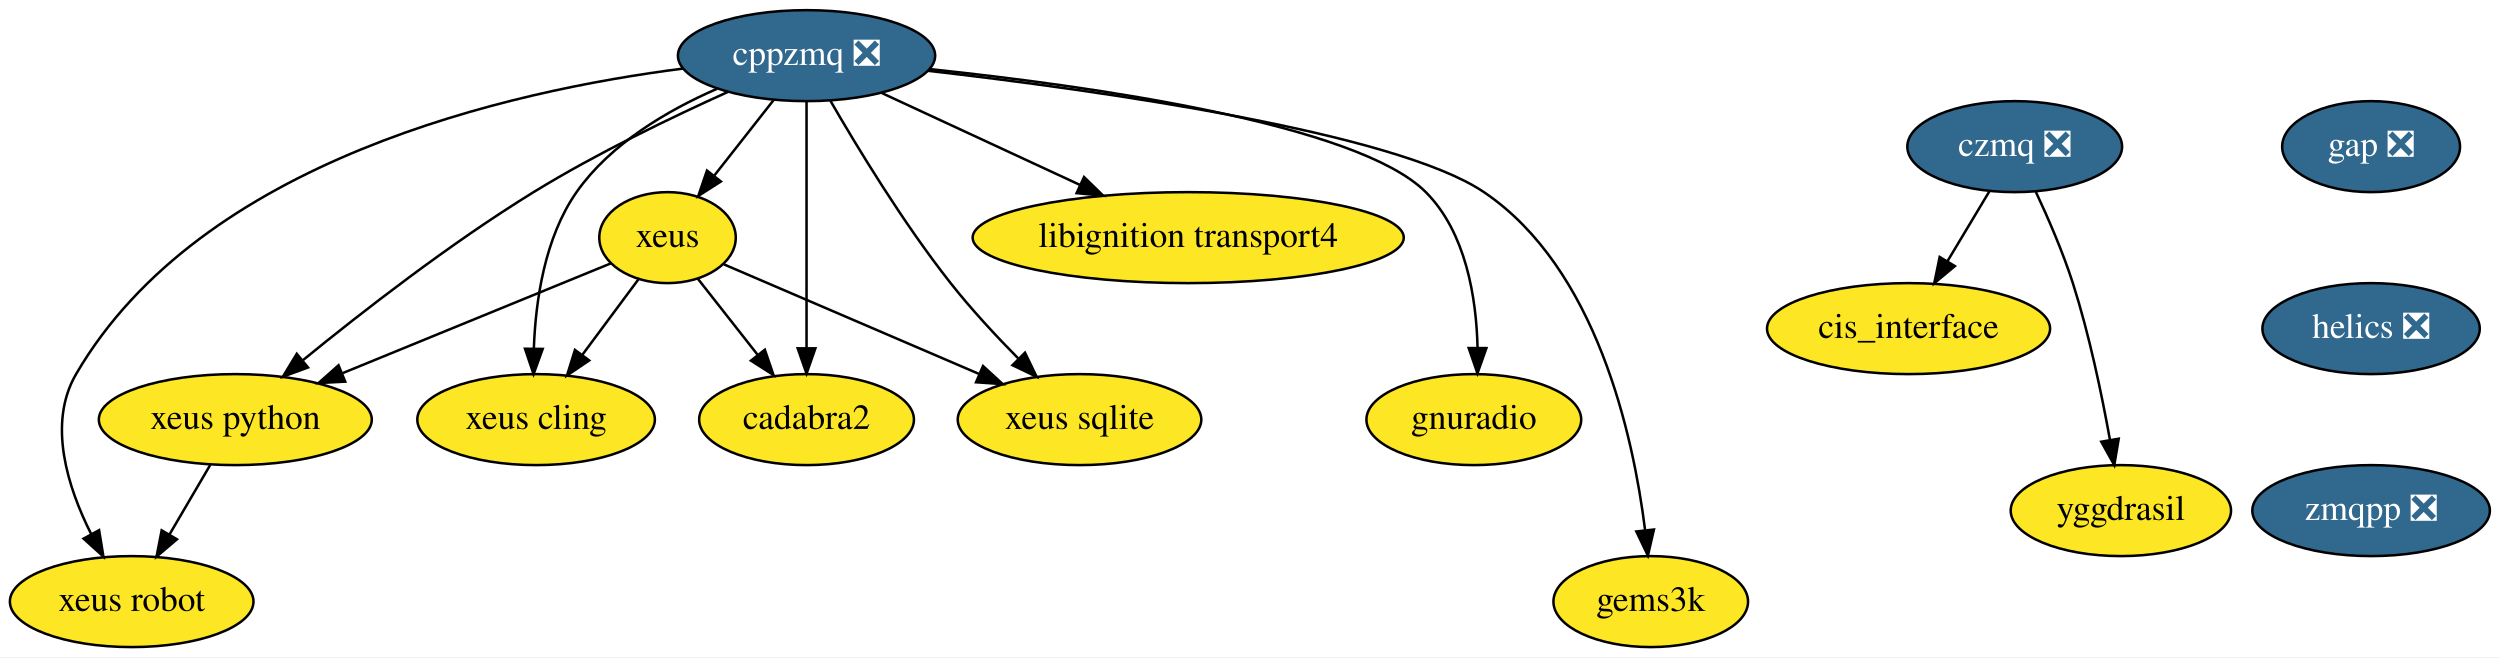
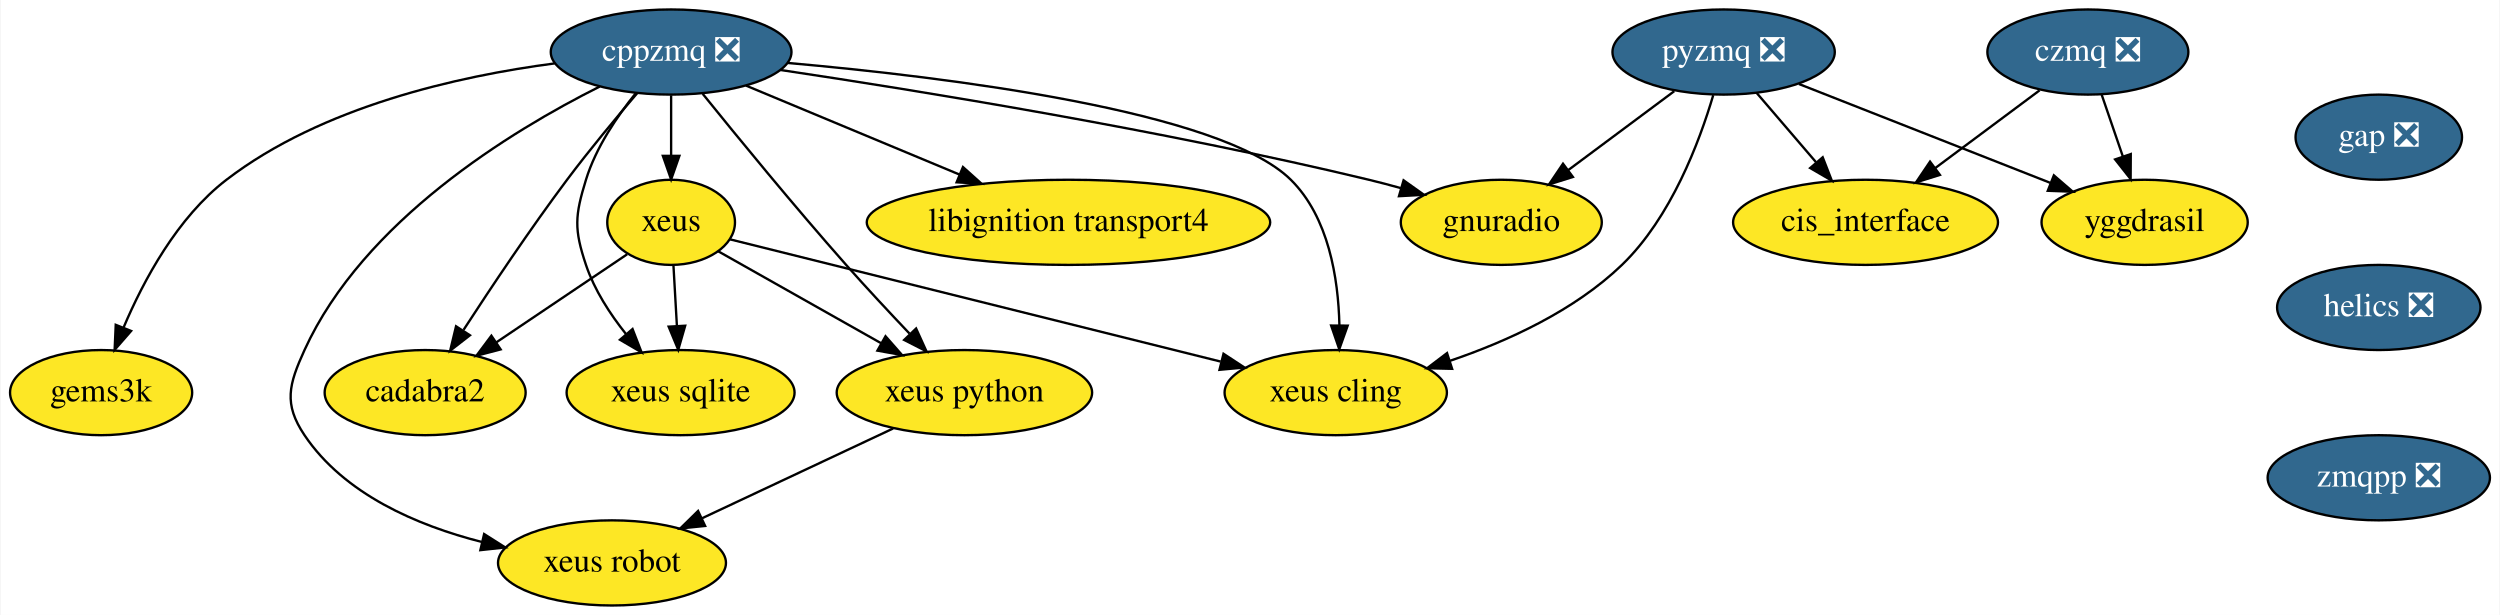
- <svg xmlns="http://www.w3.org/2000/svg" xmlns:xlink="http://www.w3.org/1999/xlink" width="989pt" height="260pt" viewBox="0.00 0.00 989.10 260.00">
+ <svg xmlns="http://www.w3.org/2000/svg" xmlns:xlink="http://www.w3.org/1999/xlink" width="1057pt" height="260pt" viewBox="0.00 0.00 1056.50 260.00">
  <g id="graph0" class="graph" transform="scale(1 1) rotate(0) translate(4 256)">
-     <polygon fill="white" stroke="transparent" points="-4,4 -4,-256 985.1,-256 985.1,4 -4,4" />
+     <polygon fill="white" stroke="transparent" points="-4,4 -4,-256 1052.5,-256 1052.5,4 -4,4" />
    <g id="node1" class="node">
      <g id="a_node1">
        <a xlink:href="https://github.com/conda-forge/cppzmq-feedstock/pull/30" xlink:title="cppzmq ❎">
-           <ellipse fill="#31688e" stroke="black" cx="315.1" cy="-234" rx="50.89" ry="18" />
-           <text text-anchor="middle" x="315.1" y="-230.3" font-family="Times,serif" font-size="14.00" fill="white">cppzmq ❎</text>
+           <ellipse fill="#31688e" stroke="black" cx="279.5" cy="-234" rx="50.89" ry="18" />
+           <text text-anchor="middle" x="279.5" y="-230.3" font-family="Times,serif" font-size="14.00" fill="white">cppzmq ❎</text>
        </a>
      </g>
    </g>
    <g id="node2" class="node">
      <g id="a_node2">
        <a xlink:href="https://github.com/conda-forge/xeus-feedstock" xlink:title="xeus">
-           <ellipse fill="#fde725" stroke="black" cx="260.1" cy="-162" rx="27" ry="18" />
-           <text text-anchor="middle" x="260.1" y="-158.3" font-family="Times,serif" font-size="14.00">xeus</text>
+           <ellipse fill="#fde725" stroke="black" cx="279.5" cy="-162" rx="27" ry="18" />
+           <text text-anchor="middle" x="279.5" y="-158.3" font-family="Times,serif" font-size="14.00">xeus</text>
        </a>
      </g>
    </g>
    <g id="edge1" class="edge">
-       <path fill="none" stroke="black" d="M302.06,-216.41C295.08,-207.53 286.37,-196.44 278.69,-186.67" />
-       <polygon fill="black" stroke="black" points="281.21,-184.21 272.28,-178.51 275.71,-188.54 281.21,-184.21" />
+       <path fill="none" stroke="black" d="M279.5,-215.7C279.5,-207.98 279.5,-198.71 279.5,-190.11" />
+       <polygon fill="black" stroke="black" points="283,-190.1 279.5,-180.1 276,-190.1 283,-190.1" />
    </g>
    <g id="node3" class="node">
      <g id="a_node3">
        <a xlink:href="https://github.com/conda-forge/xeus-python-feedstock" xlink:title="xeus python">
-           <ellipse fill="#fde725" stroke="black" cx="89.1" cy="-90" rx="54" ry="18" />
-           <text text-anchor="middle" x="89.1" y="-86.3" font-family="Times,serif" font-size="14.00">xeus python</text>
+           <ellipse fill="#fde725" stroke="black" cx="403.5" cy="-90" rx="54" ry="18" />
+           <text text-anchor="middle" x="403.5" y="-86.3" font-family="Times,serif" font-size="14.00">xeus python</text>
        </a>
      </g>
    </g>
    <g id="edge2" class="edge">
-       <path fill="none" stroke="black" d="M284.01,-219.65C261.97,-209.73 232.01,-195.31 207.1,-180 174.19,-159.77 139.19,-132.56 115.93,-113.58" />
-       <polygon fill="black" stroke="black" points="117.86,-110.63 107.92,-106.98 113.41,-116.04 117.86,-110.63" />
+       <path fill="none" stroke="black" d="M292.84,-216.34C307.42,-198.26 331.65,-168.67 353.5,-144 362.06,-134.33 371.75,-123.95 380.3,-114.95" />
+       <polygon fill="black" stroke="black" points="383.08,-117.11 387.46,-107.46 378.02,-112.27 383.08,-117.11" />
    </g>
    <g id="node4" class="node">
      <g id="a_node4">
        <a xlink:href="https://github.com/conda-forge/xeus-cling-feedstock" xlink:title="xeus cling">
-           <ellipse fill="#fde725" stroke="black" cx="208.1" cy="-90" rx="47" ry="18" />
-           <text text-anchor="middle" x="208.1" y="-86.3" font-family="Times,serif" font-size="14.00">xeus cling</text>
+           <ellipse fill="#fde725" stroke="black" cx="560.5" cy="-90" rx="47" ry="18" />
+           <text text-anchor="middle" x="560.5" y="-86.3" font-family="Times,serif" font-size="14.00">xeus cling</text>
        </a>
      </g>
    </g>
    <g id="edge3" class="edge">
-       <path fill="none" stroke="black" d="M279.66,-220.88C260.26,-212.42 237.51,-199.17 224.1,-180 211.47,-161.96 207.88,-136.97 207.21,-118.07" />
-       <polygon fill="black" stroke="black" points="210.71,-117.97 207.1,-108 203.71,-118.04 210.71,-117.97" />
+       <path fill="none" stroke="black" d="M328.62,-229.4C395.97,-223.44 512.01,-209.17 541.5,-180 557.52,-164.16 561.58,-138.35 562.05,-118.59" />
+       <polygon fill="black" stroke="black" points="565.55,-118.32 561.99,-108.34 558.55,-118.36 565.55,-118.32" />
    </g>
    <g id="node5" class="node">
      <g id="a_node5">
        <a xlink:href="https://github.com/conda-forge/libignition-transport4-feedstock" xlink:title="libignition transport4">
-           <ellipse fill="#fde725" stroke="black" cx="466.1" cy="-162" rx="85.29" ry="18" />
-           <text text-anchor="middle" x="466.1" y="-158.3" font-family="Times,serif" font-size="14.00">libignition transport4</text>
+           <ellipse fill="#fde725" stroke="black" cx="447.5" cy="-162" rx="85.29" ry="18" />
+           <text text-anchor="middle" x="447.5" y="-158.3" font-family="Times,serif" font-size="14.00">libignition transport4</text>
        </a>
      </g>
    </g>
    <g id="edge4" class="edge">
-       <path fill="none" stroke="black" d="M344.57,-219.34C366.94,-208.96 398.04,-194.55 423.17,-182.9" />
-       <polygon fill="black" stroke="black" points="424.89,-185.96 432.49,-178.58 421.94,-179.61 424.89,-185.96" />
+       <path fill="none" stroke="black" d="M311.1,-219.83C336.55,-209.23 372.68,-194.18 401.36,-182.22" />
+       <polygon fill="black" stroke="black" points="402.89,-185.38 410.78,-178.3 400.2,-178.92 402.89,-185.38" />
    </g>
    <g id="node6" class="node">
      <g id="a_node6">
        <a xlink:href="https://github.com/conda-forge/gnuradio-feedstock" xlink:title="gnuradio">
-           <ellipse fill="#fde725" stroke="black" cx="579.1" cy="-90" rx="42.49" ry="18" />
-           <text text-anchor="middle" x="579.1" y="-86.3" font-family="Times,serif" font-size="14.00">gnuradio</text>
+           <ellipse fill="#fde725" stroke="black" cx="630.5" cy="-162" rx="42.49" ry="18" />
+           <text text-anchor="middle" x="630.5" y="-158.3" font-family="Times,serif" font-size="14.00">gnuradio</text>
        </a>
      </g>
    </g>
    <g id="edge5" class="edge">
-       <path fill="none" stroke="black" d="M363.73,-228.68C427.09,-222.04 533.01,-207.15 560.1,-180 576,-164.05 580.09,-138.25 580.58,-118.53" />
-       <polygon fill="black" stroke="black" points="584.08,-118.29 580.54,-108.3 577.08,-118.31 584.08,-118.29" />
+       <path fill="none" stroke="black" d="M325.58,-226.43C383.93,-217.72 487.36,-200.98 574.5,-180 578.9,-178.94 583.46,-177.74 587.99,-176.47" />
+       <polygon fill="black" stroke="black" points="589.18,-179.77 597.81,-173.63 587.23,-173.05 589.18,-179.77" />
    </g>
    <g id="node7" class="node">
      <g id="a_node7">
        <a xlink:href="https://github.com/conda-forge/cadabra2-feedstock" xlink:title="cadabra2">
-           <ellipse fill="#fde725" stroke="black" cx="315.1" cy="-90" rx="42.49" ry="18" />
-           <text text-anchor="middle" x="315.1" y="-86.3" font-family="Times,serif" font-size="14.00">cadabra2</text>
+           <ellipse fill="#fde725" stroke="black" cx="175.5" cy="-90" rx="42.49" ry="18" />
+           <text text-anchor="middle" x="175.5" y="-86.3" font-family="Times,serif" font-size="14.00">cadabra2</text>
        </a>
      </g>
    </g>
    <g id="edge6" class="edge">
-       <path fill="none" stroke="black" d="M315.1,-215.87C315.1,-191.67 315.1,-147.21 315.1,-118.39" />
-       <polygon fill="black" stroke="black" points="318.6,-118.19 315.1,-108.19 311.6,-118.19 318.6,-118.19" />
+       <path fill="none" stroke="black" d="M265.19,-216.63C256.37,-206.33 244.97,-192.63 235.5,-180 219.9,-159.17 203.46,-134.58 191.74,-116.53" />
+       <polygon fill="black" stroke="black" points="194.44,-114.25 186.08,-107.75 188.56,-118.05 194.44,-114.25" />
    </g>
    <g id="node8" class="node">
      <g id="a_node8">
        <a xlink:href="https://github.com/conda-forge/xeus-sqlite-feedstock" xlink:title="xeus sqlite">
-           <ellipse fill="#fde725" stroke="black" cx="423.1" cy="-90" rx="48.19" ry="18" />
-           <text text-anchor="middle" x="423.1" y="-86.3" font-family="Times,serif" font-size="14.00">xeus sqlite</text>
+           <ellipse fill="#fde725" stroke="black" cx="283.5" cy="-90" rx="48.19" ry="18" />
+           <text text-anchor="middle" x="283.5" y="-86.3" font-family="Times,serif" font-size="14.00">xeus sqlite</text>
        </a>
      </g>
    </g>
    <g id="edge7" class="edge">
-       <path fill="none" stroke="black" d="M324.47,-216.27C335.09,-197.87 353.35,-167.77 372.1,-144 380.25,-133.66 390.11,-123.05 398.98,-114.07" />
-       <polygon fill="black" stroke="black" points="401.52,-116.48 406.14,-106.94 396.58,-111.52 401.52,-116.48" />
+       <path fill="none" stroke="black" d="M264.64,-216.71C256.68,-206.86 247.68,-193.61 243.5,-180 238.8,-164.71 238.42,-159.17 243.5,-144 247.05,-133.4 253.66,-123.22 260.49,-114.67" />
+       <polygon fill="black" stroke="black" points="263.19,-116.89 267.02,-107.01 257.87,-112.35 263.19,-116.89" />
    </g>
    <g id="node9" class="node">
      <g id="a_node9">
        <a xlink:href="https://github.com/conda-forge/gems3k-feedstock" xlink:title="gems3k">
-           <ellipse fill="#fde725" stroke="black" cx="649.1" cy="-18" rx="38.5" ry="18" />
-           <text text-anchor="middle" x="649.1" y="-14.3" font-family="Times,serif" font-size="14.00">gems3k</text>
+           <ellipse fill="#fde725" stroke="black" cx="38.5" cy="-90" rx="38.5" ry="18" />
+           <text text-anchor="middle" x="38.5" y="-86.3" font-family="Times,serif" font-size="14.00">gems3k</text>
        </a>
      </g>
    </g>
    <g id="edge8" class="edge">
-       <path fill="none" stroke="black" d="M363.14,-228.01C430.25,-220.29 547.82,-203.82 583.1,-180 627.65,-149.92 642.15,-83.88 646.85,-46.39" />
-       <polygon fill="black" stroke="black" points="650.36,-46.51 647.98,-36.19 643.4,-45.74 650.36,-46.51" />
+       <path fill="none" stroke="black" d="M230.26,-229.19C189.47,-223.83 131.86,-210.96 91.5,-180 70.75,-164.08 56.47,-137.53 48.01,-117.56" />
+       <polygon fill="black" stroke="black" points="51.18,-116.07 44.21,-108.08 44.68,-118.67 51.18,-116.07" />
    </g>
    <g id="node10" class="node">
      <g id="a_node10">
        <a xlink:href="https://github.com/conda-forge/xeus-robot-feedstock" xlink:title="xeus robot">
-           <ellipse fill="#fde725" stroke="black" cx="48.1" cy="-18" rx="48.19" ry="18" />
-           <text text-anchor="middle" x="48.1" y="-14.3" font-family="Times,serif" font-size="14.00">xeus robot</text>
+           <ellipse fill="#fde725" stroke="black" cx="254.5" cy="-18" rx="48.19" ry="18" />
+           <text text-anchor="middle" x="254.5" y="-14.3" font-family="Times,serif" font-size="14.00">xeus robot</text>
        </a>
      </g>
    </g>
    <g id="edge9" class="edge">
-       <path fill="none" stroke="black" d="M266.33,-228.9C197.7,-220.13 75.49,-192.79 26.1,-108 14.72,-88.47 22.73,-63.22 32.13,-44.61" />
-       <polygon fill="black" stroke="black" points="35.21,-46.26 36.92,-35.8 29.06,-42.91 35.21,-46.26" />
+       <path fill="none" stroke="black" d="M249.34,-219.42C211.74,-200.58 149.4,-162.57 124.5,-108 117.86,-93.44 115.57,-85.28 124.5,-72 141.27,-47.05 172.06,-33.84 199.47,-26.85" />
+       <polygon fill="black" stroke="black" points="200.43,-30.21 209.38,-24.54 198.85,-23.4 200.43,-30.21" />
    </g>
    <g id="edge10" class="edge">
-       <path fill="none" stroke="black" d="M237.74,-151.85C210.88,-140.85 165.23,-122.17 131.59,-108.4" />
-       <polygon fill="black" stroke="black" points="132.59,-105.02 122.01,-104.47 129.94,-111.5 132.59,-105.02" />
+       <path fill="none" stroke="black" d="M299.42,-149.75C317.96,-139.29 345.98,-123.47 368.29,-110.88" />
+       <polygon fill="black" stroke="black" points="370.15,-113.84 377.14,-105.88 366.71,-107.75 370.15,-113.84" />
    </g>
    <g id="edge11" class="edge">
-       <path fill="none" stroke="black" d="M248.56,-145.46C242.08,-136.74 233.84,-125.65 226.49,-115.76" />
-       <polygon fill="black" stroke="black" points="229.1,-113.41 220.33,-107.47 223.48,-117.58 229.1,-113.41" />
+       <path fill="none" stroke="black" d="M304.44,-154.79C350.91,-143.21 451.5,-118.15 511.85,-103.12" />
+       <polygon fill="black" stroke="black" points="513.05,-106.43 521.9,-100.62 511.35,-99.64 513.05,-106.43" />
    </g>
    <g id="edge12" class="edge">
-       <path fill="none" stroke="black" d="M272.03,-145.81C278.94,-137.02 287.81,-125.73 295.7,-115.69" />
-       <polygon fill="black" stroke="black" points="298.6,-117.65 302.03,-107.63 293.1,-113.33 298.6,-117.65" />
+       <path fill="none" stroke="black" d="M260.91,-148.49C245.54,-138.14 223.43,-123.26 205.56,-111.23" />
+       <polygon fill="black" stroke="black" points="207.42,-108.27 197.17,-105.59 203.51,-114.07 207.42,-108.27" />
    </g>
    <g id="edge13" class="edge">
-       <path fill="none" stroke="black" d="M282.42,-151.41C308.34,-140.28 351.58,-121.71 383.29,-108.09" />
-       <polygon fill="black" stroke="black" points="384.92,-111.2 392.73,-104.04 382.16,-104.77 384.92,-111.2" />
+       <path fill="none" stroke="black" d="M280.49,-143.7C280.93,-135.98 281.46,-126.71 281.95,-118.11" />
+       <polygon fill="black" stroke="black" points="285.45,-118.29 282.52,-108.1 278.46,-117.89 285.45,-118.29" />
    </g>
    <g id="edge14" class="edge">
-       <path fill="none" stroke="black" d="M79.17,-72.05C74.34,-63.8 68.42,-53.7 63.05,-44.54" />
-       <polygon fill="black" stroke="black" points="66,-42.65 57.93,-35.79 59.96,-46.19 66,-42.65" />
+       <path fill="none" stroke="black" d="M373.35,-74.83C350.05,-63.89 317.65,-48.67 292.56,-36.88" />
+       <polygon fill="black" stroke="black" points="293.88,-33.63 283.34,-32.55 290.9,-39.97 293.88,-33.63" />
    </g>
    <g id="node11" class="node">
      <g id="a_node11">
        <a xlink:href="https://github.com/conda-forge/gap-feedstock/pull/43" xlink:title="gap ❎">
-           <ellipse fill="#31688e" stroke="black" cx="934.1" cy="-198" rx="35.19" ry="18" />
-           <text text-anchor="middle" x="934.1" y="-194.3" font-family="Times,serif" font-size="14.00" fill="white">gap ❎</text>
+           <ellipse fill="#31688e" stroke="black" cx="1001.5" cy="-198" rx="35.19" ry="18" />
+           <text text-anchor="middle" x="1001.5" y="-194.3" font-family="Times,serif" font-size="14.00" fill="white">gap ❎</text>
        </a>
      </g>
    </g>
    <g id="node12" class="node">
      <g id="a_node12">
        <a xlink:href="https://github.com/conda-forge/helics-feedstock/pull/25" xlink:title="helics ❎">
-           <ellipse fill="#31688e" stroke="black" cx="934.1" cy="-126" rx="43" ry="18" />
-           <text text-anchor="middle" x="934.1" y="-122.3" font-family="Times,serif" font-size="14.00" fill="white">helics ❎</text>
-         </a>
-       </g>
-     </g>
-     <g id="node16" class="node">
-       <g id="a_node16">
+           <ellipse fill="#31688e" stroke="black" cx="1001.5" cy="-126" rx="43" ry="18" />
+           <text text-anchor="middle" x="1001.5" y="-122.3" font-family="Times,serif" font-size="14.00" fill="white">helics ❎</text>
+         </a>
+       </g>
+     </g>
+     <g id="node17" class="node">
+       <g id="a_node17">
        <a xlink:href="https://github.com/conda-forge/zmqpp-feedstock/pull/2" xlink:title="zmqpp ❎">
-           <ellipse fill="#31688e" stroke="black" cx="934.1" cy="-54" rx="47" ry="18" />
-           <text text-anchor="middle" x="934.1" y="-50.3" font-family="Times,serif" font-size="14.00" fill="white">zmqpp ❎</text>
+           <ellipse fill="#31688e" stroke="black" cx="1001.5" cy="-54" rx="47" ry="18" />
+           <text text-anchor="middle" x="1001.5" y="-50.3" font-family="Times,serif" font-size="14.00" fill="white">zmqpp ❎</text>
        </a>
      </g>
    </g>
    <g id="node13" class="node">
      <g id="a_node13">
-         <a xlink:href="https://github.com/conda-forge/czmq-feedstock/pull/13" xlink:title="czmq ❎">
-           <ellipse fill="#31688e" stroke="black" cx="793.1" cy="-198" rx="42.49" ry="18" />
-           <text text-anchor="middle" x="793.1" y="-194.3" font-family="Times,serif" font-size="14.00" fill="white">czmq ❎</text>
-         </a>
-       </g>
+         <a xlink:href="https://github.com/conda-forge/pyzmq-feedstock/pull/62" xlink:title="pyzmq ❎">
+           <ellipse fill="#31688e" stroke="black" cx="724.5" cy="-234" rx="47" ry="18" />
+           <text text-anchor="middle" x="724.5" y="-230.3" font-family="Times,serif" font-size="14.00" fill="white">pyzmq ❎</text>
+         </a>
+       </g>
+     </g>
+     <g id="edge16" class="edge">
+       <path fill="none" stroke="black" d="M720.11,-215.77C714.29,-196.08 702.26,-164 681.5,-144 661.4,-124.63 633.05,-111.7 608.85,-103.46" />
+       <polygon fill="black" stroke="black" points="609.71,-100.06 599.12,-100.32 607.56,-106.72 609.71,-100.06" />
+     </g>
+     <g id="edge17" class="edge">
+       <path fill="none" stroke="black" d="M703.64,-217.46C690.44,-207.63 673.2,-194.8 658.77,-184.06" />
+       <polygon fill="black" stroke="black" points="660.77,-181.18 650.66,-178.01 656.59,-186.79 660.77,-181.18" />
    </g>
    <g id="node14" class="node">
      <g id="a_node14">
        <a xlink:href="https://github.com/conda-forge/cis_interface-feedstock" xlink:title="cis_interface">
-           <ellipse fill="#fde725" stroke="black" cx="751.1" cy="-126" rx="56" ry="18" />
-           <text text-anchor="middle" x="751.1" y="-122.3" font-family="Times,serif" font-size="14.00">cis_interface</text>
-         </a>
-       </g>
-     </g>
-     <g id="edge16" class="edge">
-       <path fill="none" stroke="black" d="M783.14,-180.41C778.19,-172.16 772.1,-162.01 766.56,-152.78" />
-       <polygon fill="black" stroke="black" points="769.42,-150.73 761.27,-143.96 763.41,-154.33 769.42,-150.73" />
+           <ellipse fill="#fde725" stroke="black" cx="784.5" cy="-162" rx="56" ry="18" />
+           <text text-anchor="middle" x="784.5" y="-158.3" font-family="Times,serif" font-size="14.00">cis_interface</text>
+         </a>
+       </g>
+     </g>
+     <g id="edge18" class="edge">
+       <path fill="none" stroke="black" d="M738.42,-216.76C745.88,-208.06 755.23,-197.15 763.56,-187.43" />
+       <polygon fill="black" stroke="black" points="766.39,-189.5 770.24,-179.63 761.08,-184.95 766.39,-189.5" />
    </g>
    <g id="node15" class="node">
      <g id="a_node15">
        <a xlink:href="https://github.com/conda-forge/yggdrasil-feedstock" xlink:title="yggdrasil">
-           <ellipse fill="#fde725" stroke="black" cx="835.1" cy="-54" rx="43.59" ry="18" />
-           <text text-anchor="middle" x="835.1" y="-50.3" font-family="Times,serif" font-size="14.00">yggdrasil</text>
-         </a>
-       </g>
-     </g>
-     <g id="edge17" class="edge">
-       <path fill="none" stroke="black" d="M801.44,-180.15C806.25,-169.89 812.12,-156.42 816.1,-144 822.63,-123.59 827.57,-99.83 830.78,-81.99" />
-       <polygon fill="black" stroke="black" points="834.25,-82.44 832.5,-71.99 827.35,-81.25 834.25,-82.44" />
+           <ellipse fill="#fde725" stroke="black" cx="902.5" cy="-162" rx="43.59" ry="18" />
+           <text text-anchor="middle" x="902.5" y="-158.3" font-family="Times,serif" font-size="14.00">yggdrasil</text>
+         </a>
+       </g>
+     </g>
+     <g id="edge19" class="edge">
+       <path fill="none" stroke="black" d="M756.32,-220.49C786.05,-208.8 830.53,-191.3 862.61,-178.69" />
+       <polygon fill="black" stroke="black" points="864.12,-181.86 872.14,-174.94 861.55,-175.34 864.12,-181.86" />
+     </g>
+     <g id="node16" class="node">
+       <g id="a_node16">
+         <a xlink:href="https://github.com/conda-forge/czmq-feedstock/pull/13" xlink:title="czmq ❎">
+           <ellipse fill="#31688e" stroke="black" cx="878.5" cy="-234" rx="42.49" ry="18" />
+           <text text-anchor="middle" x="878.5" y="-230.3" font-family="Times,serif" font-size="14.00" fill="white">czmq ❎</text>
+         </a>
+       </g>
+     </g>
+     <g id="edge20" class="edge">
+       <path fill="none" stroke="black" d="M858.1,-217.81C845.19,-208.2 828.29,-195.61 813.94,-184.92" />
+       <polygon fill="black" stroke="black" points="815.95,-182.05 805.84,-178.89 811.77,-187.67 815.95,-182.05" />
+     </g>
+     <g id="edge21" class="edge">
+       <path fill="none" stroke="black" d="M884.31,-216.05C887.01,-208.18 890.29,-198.62 893.31,-189.79" />
+       <polygon fill="black" stroke="black" points="896.64,-190.87 896.58,-180.28 890.02,-188.6 896.64,-190.87" />
    </g>
  </g>
</svg>
